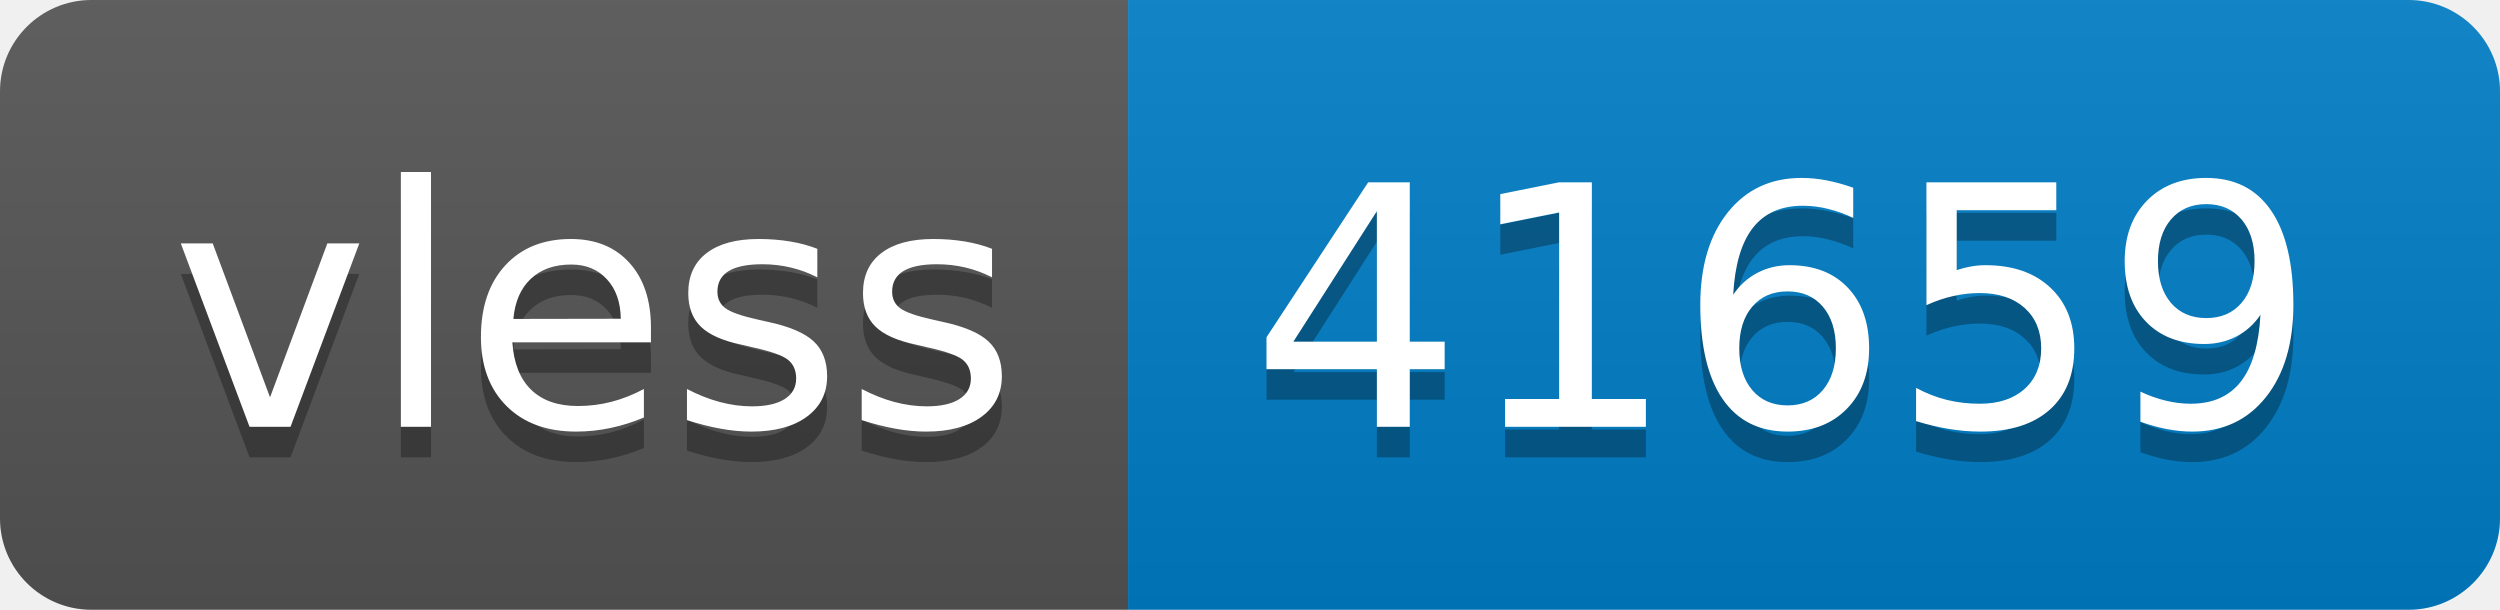
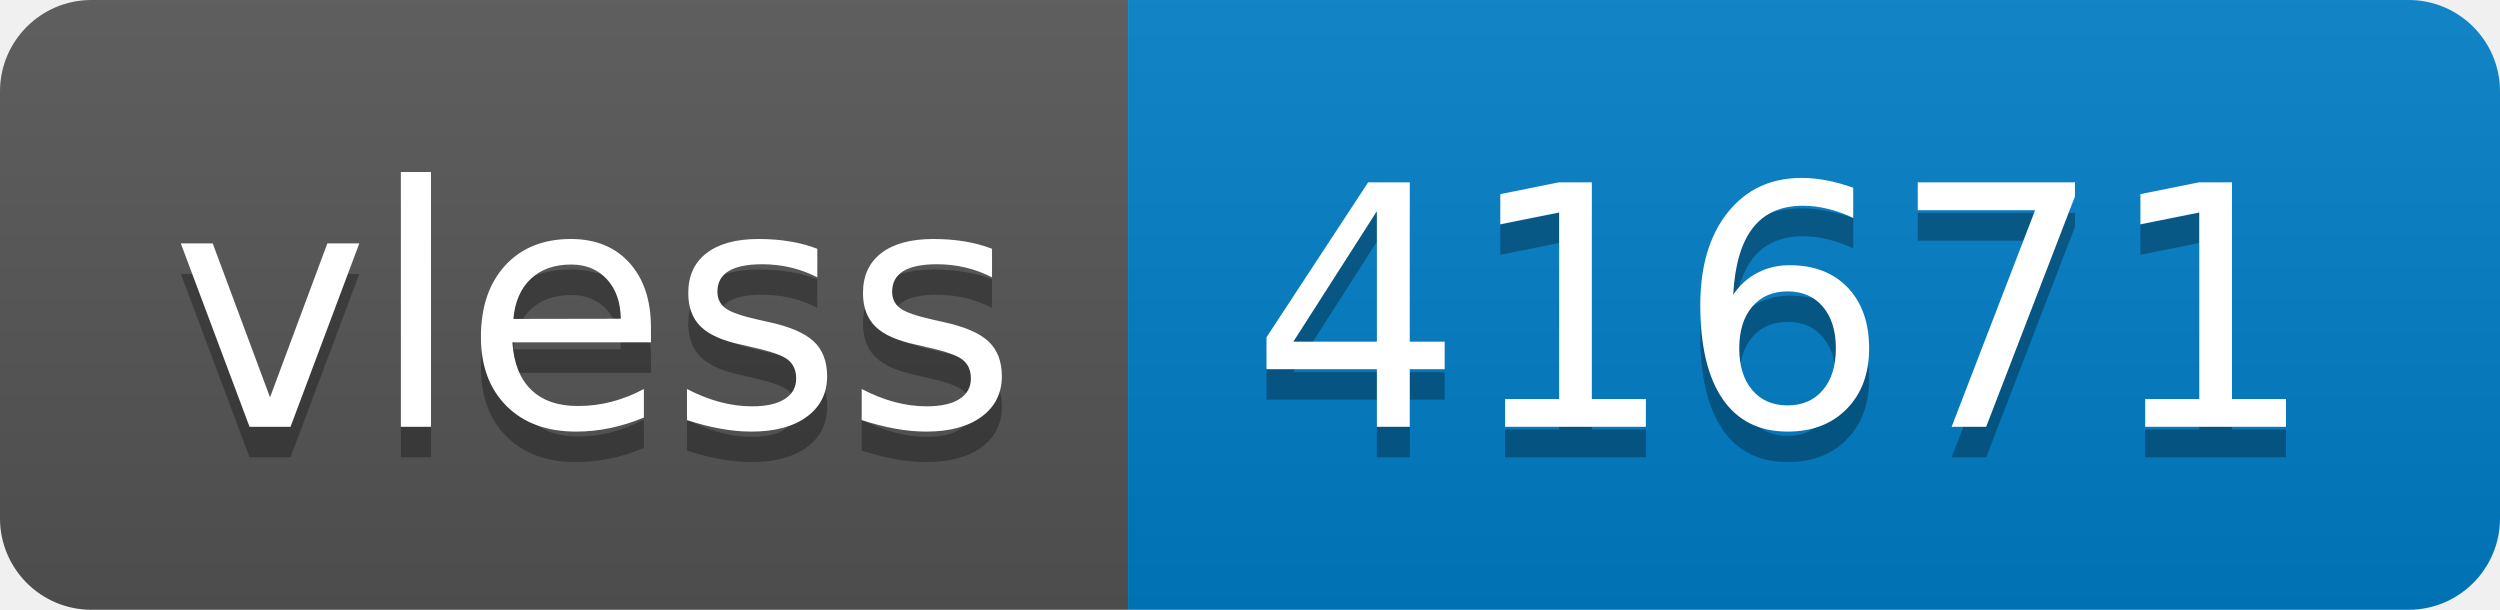
- <svg xmlns="http://www.w3.org/2000/svg" width="82" height="20" role="img" aria-label="vless: 41659">
+ <svg xmlns="http://www.w3.org/2000/svg" width="82" height="20" role="img" aria-label="vless: 41671">
  <linearGradient id="s" x2="0" y2="100%">
    <stop offset="0" stop-color="#bbb" stop-opacity=".1" />
    <stop offset="1" stop-opacity=".1" />
  </linearGradient>
  <clipPath id="r">
    <rect width="82" height="20" rx="3" fill="#fff" />
  </clipPath>
  <g clip-path="url(#r)">
    <rect width="37" height="20" fill="#555" />
    <rect x="37" width="45" height="20" fill="#007ec6" />
    <rect width="82" height="20" fill="url(#s)" />
  </g>
  <g fill="#fff" text-anchor="middle" font-family="Verdana,Geneva,DejaVu Sans,sans-serif" text-rendering="geometricPrecision" font-size="110">
    <text aria-hidden="true" x="195" y="150" fill="#010101" fill-opacity=".3" transform="scale(.1)" textLength="270">vless</text>
    <text x="195" y="140" transform="scale(.1)" fill="#fff" textLength="270">vless</text>
-     <text aria-hidden="true" x="585" y="150" fill="#010101" fill-opacity=".3" transform="scale(.1)" textLength="350">41659</text>
-     <text x="585" y="140" transform="scale(.1)" fill="#fff" textLength="350">41659</text>
+     <text aria-hidden="true" x="585" y="150" fill="#010101" fill-opacity=".3" transform="scale(.1)" textLength="350">41671</text>
+     <text x="585" y="140" transform="scale(.1)" fill="#fff" textLength="350">41671</text>
  </g>
</svg>
